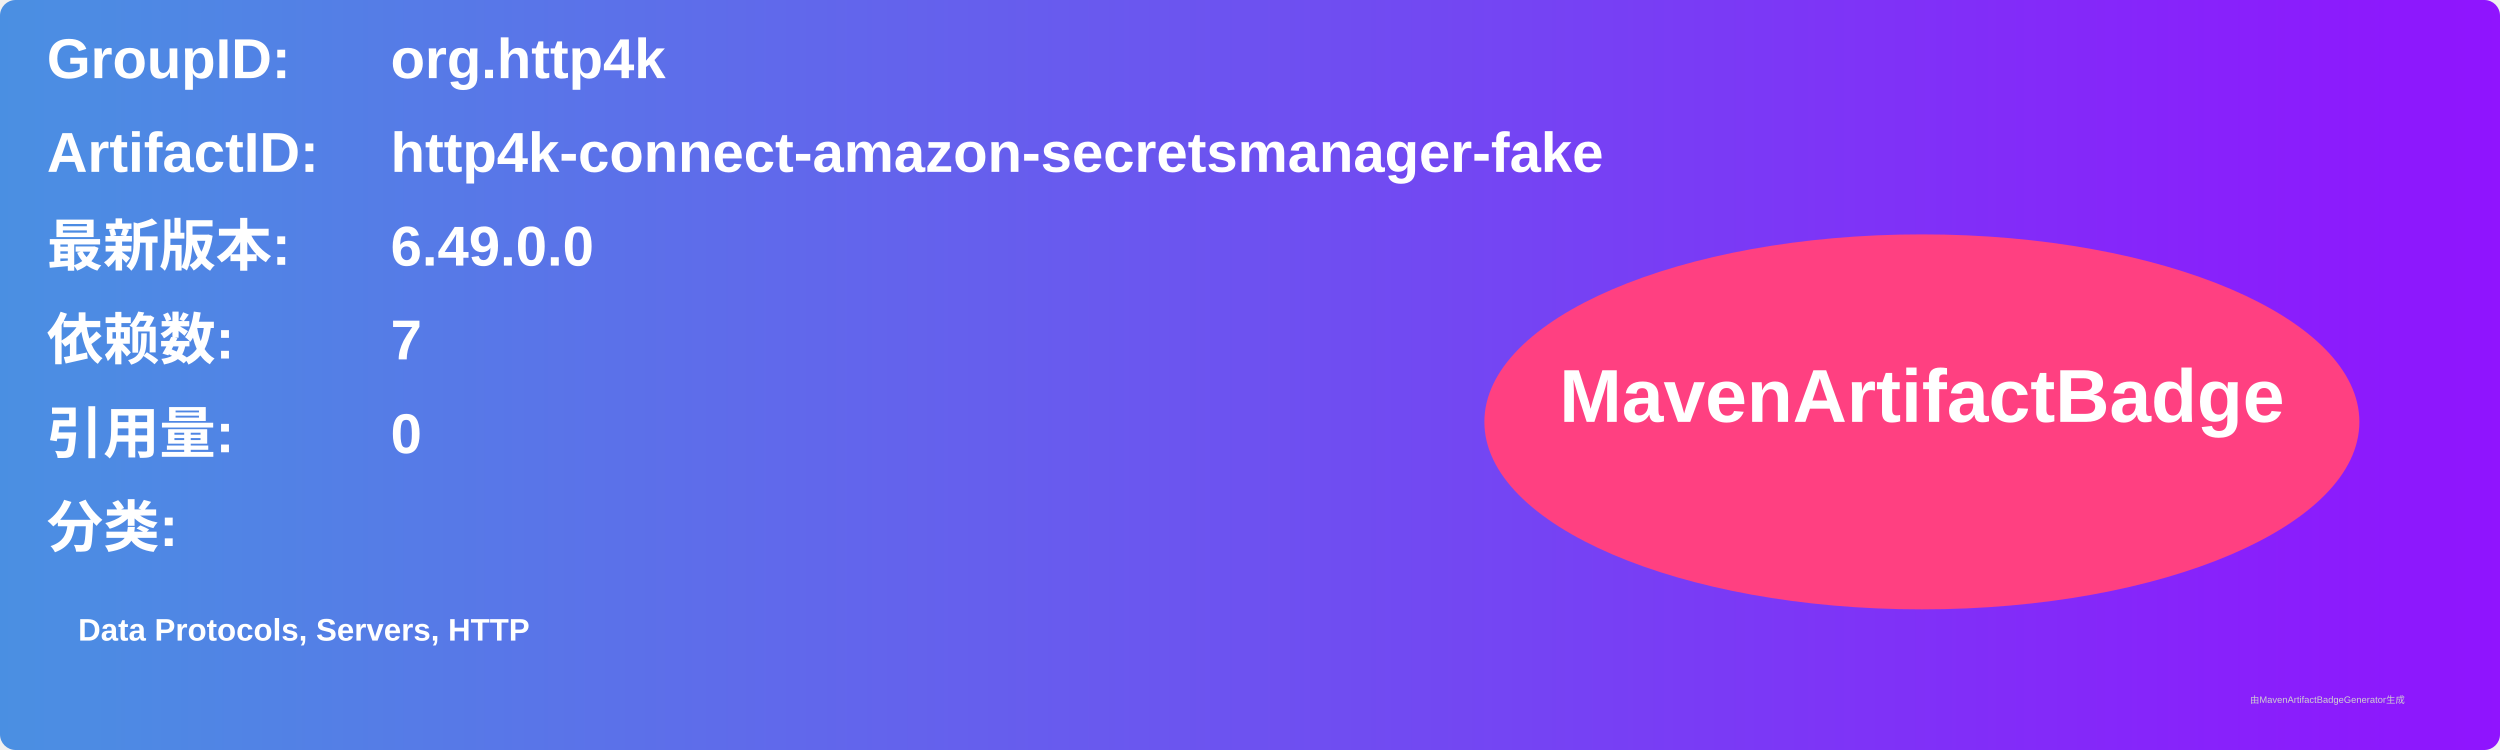
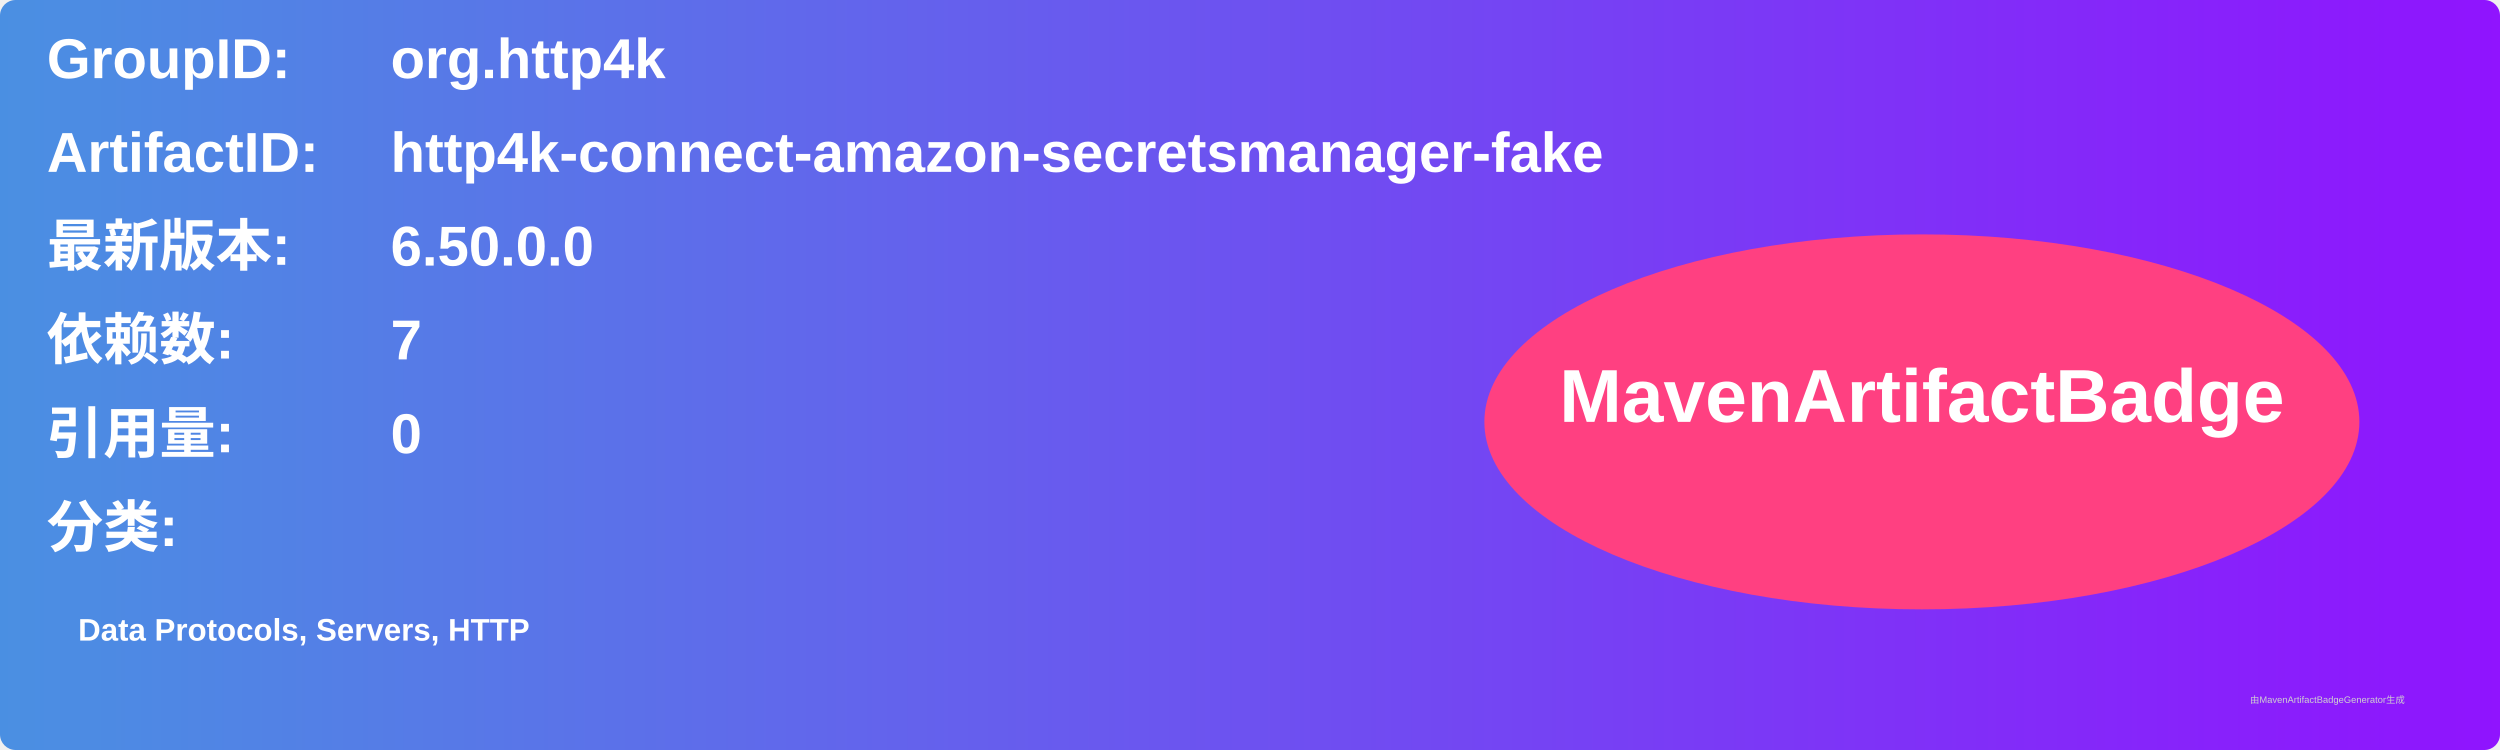
<svg xmlns="http://www.w3.org/2000/svg" width="800" height="240" viewBox="0 0 800 240">
  <linearGradient id="grad" x1="0%" y1="0%" x2="100%" y2="0%">
    <stop offset="0%" stop-color="#4a90e2" />
    <stop offset="100%" stop-color="#9013fe" />
  </linearGradient>
  <rect width="100%" height="100%" rx="5" ry="5" fill="url(#grad)" />
  <g transform="translate(15, 15)">
    <text x="0" y="10" font-family="Arial" font-size="18" fill="white" font-weight="bold" width="260">GroupID:</text>
    <text x="110" y="10" font-family="Arial" font-size="18" fill="white" font-weight="bold" width="460">org.http4k</text>
    <text x="0" y="40" font-family="Arial" font-size="18" fill="white" font-weight="bold" width="260">ArtifactID:</text>
    <text x="110" y="40" font-family="Arial" font-size="18" fill="white" font-weight="bold" width="460">http4k-connect-amazon-secretsmanager-fake</text>
    <text x="0" y="70" font-family="Arial" font-size="18" fill="white" font-weight="bold">最新版本:</text>
    <text x="110" y="70" font-family="Arial" font-size="18" fill="white" font-weight="bold">
-       <tspan font-weight="bold">6.49.0.0</tspan>
+       <tspan font-weight="bold">6.50.0.0</tspan>
    </text>
    <text x="0" y="100" font-family="Arial" font-size="18" fill="white" font-weight="bold">依赖数: </text>
    <text x="110" y="100" font-family="Arial" font-size="18" fill="white">
      <tspan font-weight="bold">7</tspan>
    </text>
    <text x="0" y="130" font-family="Arial" font-size="18" fill="white" font-weight="bold">引用量: </text>
    <text x="110" y="130" font-family="Arial" font-size="18" fill="white">
      <tspan font-weight="bold">0</tspan>
    </text>
    <text x="0" y="160" font-family="Arial" font-size="18" fill="white" font-weight="bold">分类:</text>
    <text x="10" y="190" font-family="Arial" font-size="10" fill="white">
      <tspan font-weight="bold">Data Protocols, Servers, HTTP</tspan>
    </text>
    <ellipse cx="600" cy="120" rx="140" ry="60" fill="#ff4081" />
    <text x="600" y="120" text-anchor="middle" font-family="Arial" font-size="24" fill="white" font-weight="bold">MavenArtifactBadge</text>
  </g>
  <text x="720" y="225" font-family="Arial" font-size="3" fill="#d0d0d0">由MavenArtifactBadgeGenerator生成</text>
</svg>
